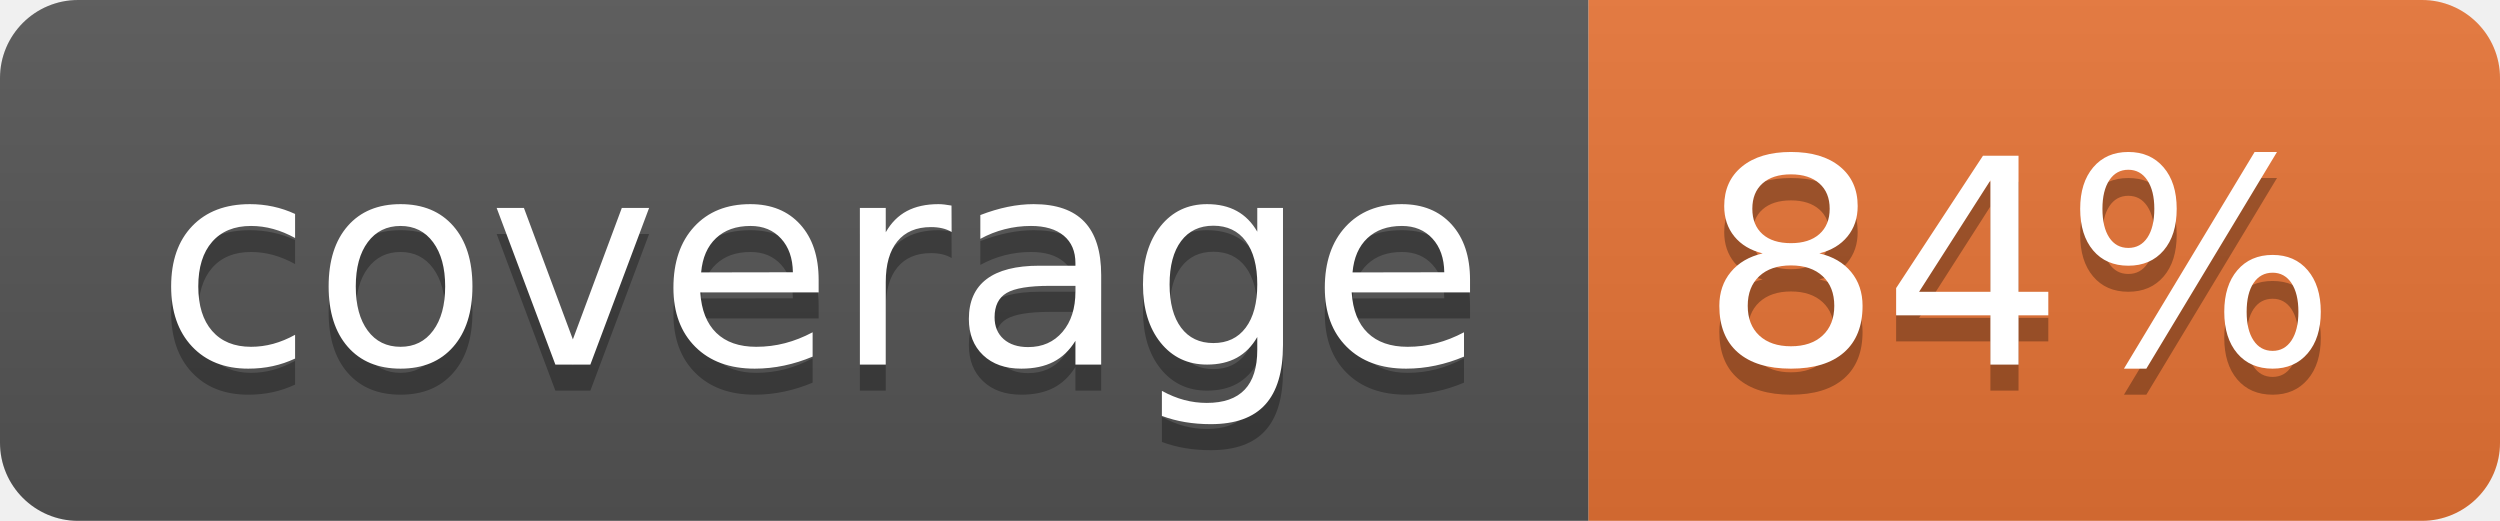
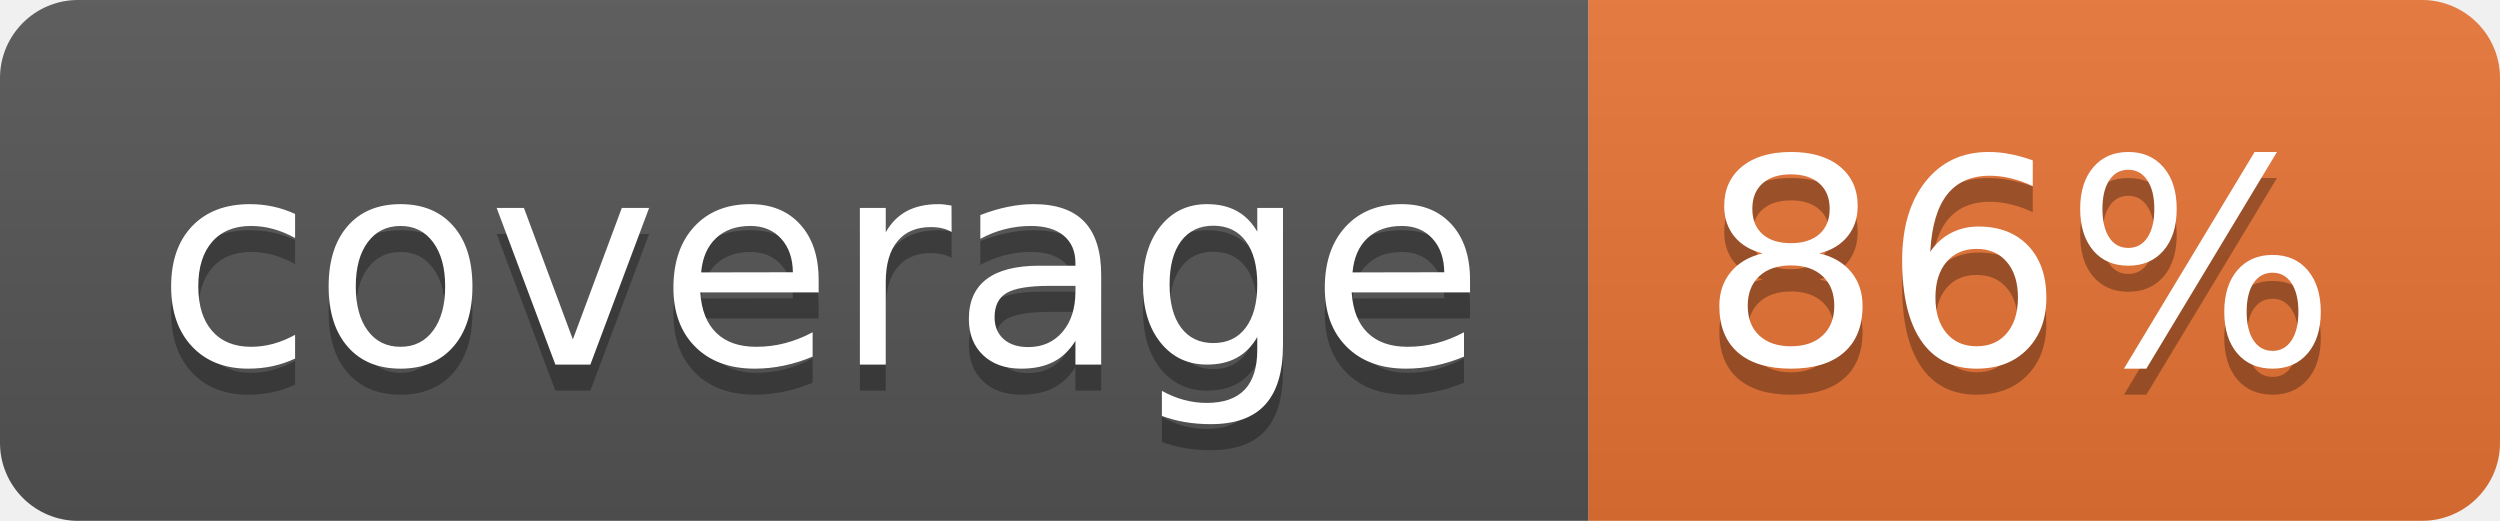
<svg xmlns="http://www.w3.org/2000/svg" width="96" height="20">
  <linearGradient id="b" x2="0" y2="100%">
    <stop offset="0" stop-color="#bbb" stop-opacity=".1" />
    <stop offset="1" stop-opacity=".1" />
  </linearGradient>
  <clipPath id="a">
    <rect width="96" height="20" rx="3" fill="#fff" />
  </clipPath>
  <g clip-path="url(#a)">
    <path fill="#555" d="M0 0h61v20H0z" />
    <path fill="#E87435" d="M61 0h35v20H61z" />
    <path fill="url(#b)" d="M0 0h96v20H0z" />
  </g>
  <g fill="#fff" text-anchor="middle" font-family="DejaVu Sans,Verdana,Geneva,sans-serif" font-size="110">
    <text x="315" y="150" fill="#010101" fill-opacity=".3" transform="scale(.1)" textLength="510">coverage</text>
    <text x="315" y="140" transform="scale(.1)" textLength="510">coverage</text>
-     <text x="775" y="150" fill="#010101" fill-opacity=".3" transform="scale(.1)" textLength="250">84%</text>
-     <text x="775" y="140" transform="scale(.1)" textLength="250">84%</text>
+     <text x="775" y="150" fill="#010101" fill-opacity=".3" transform="scale(.1)" textLength="250">86%</text>
+     <text x="775" y="140" transform="scale(.1)" textLength="250">86%</text>
  </g>
</svg>
